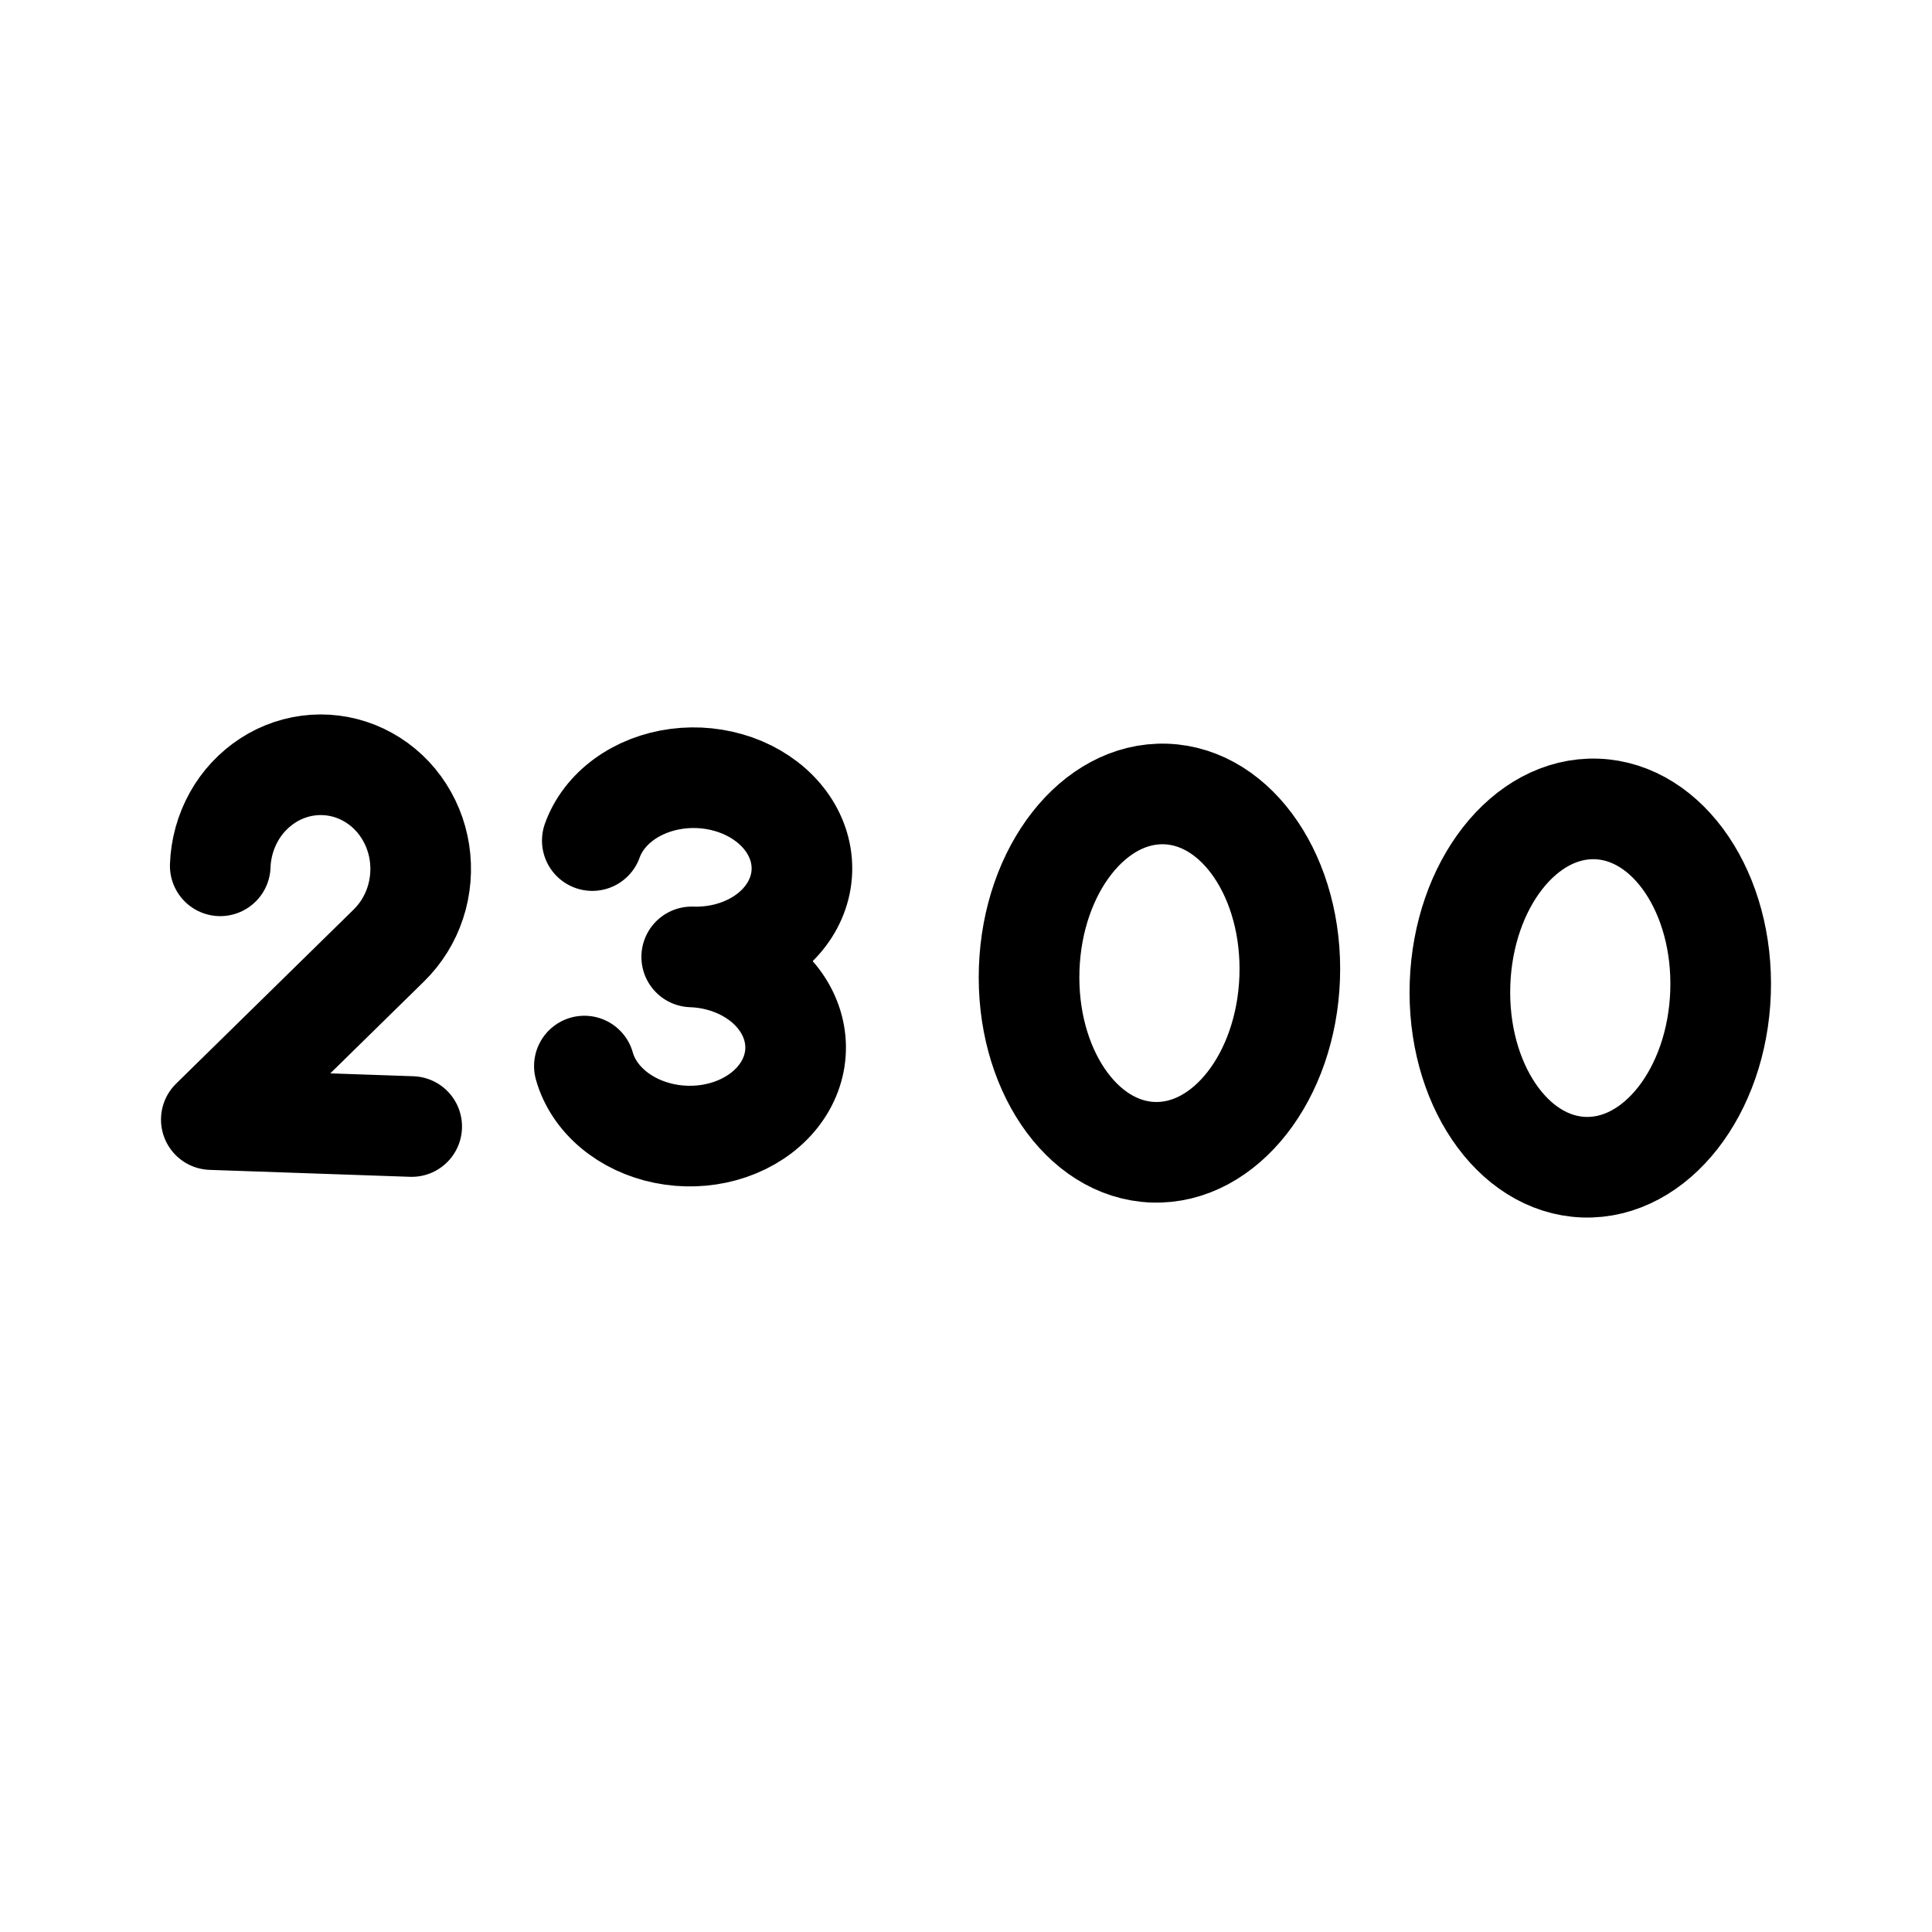
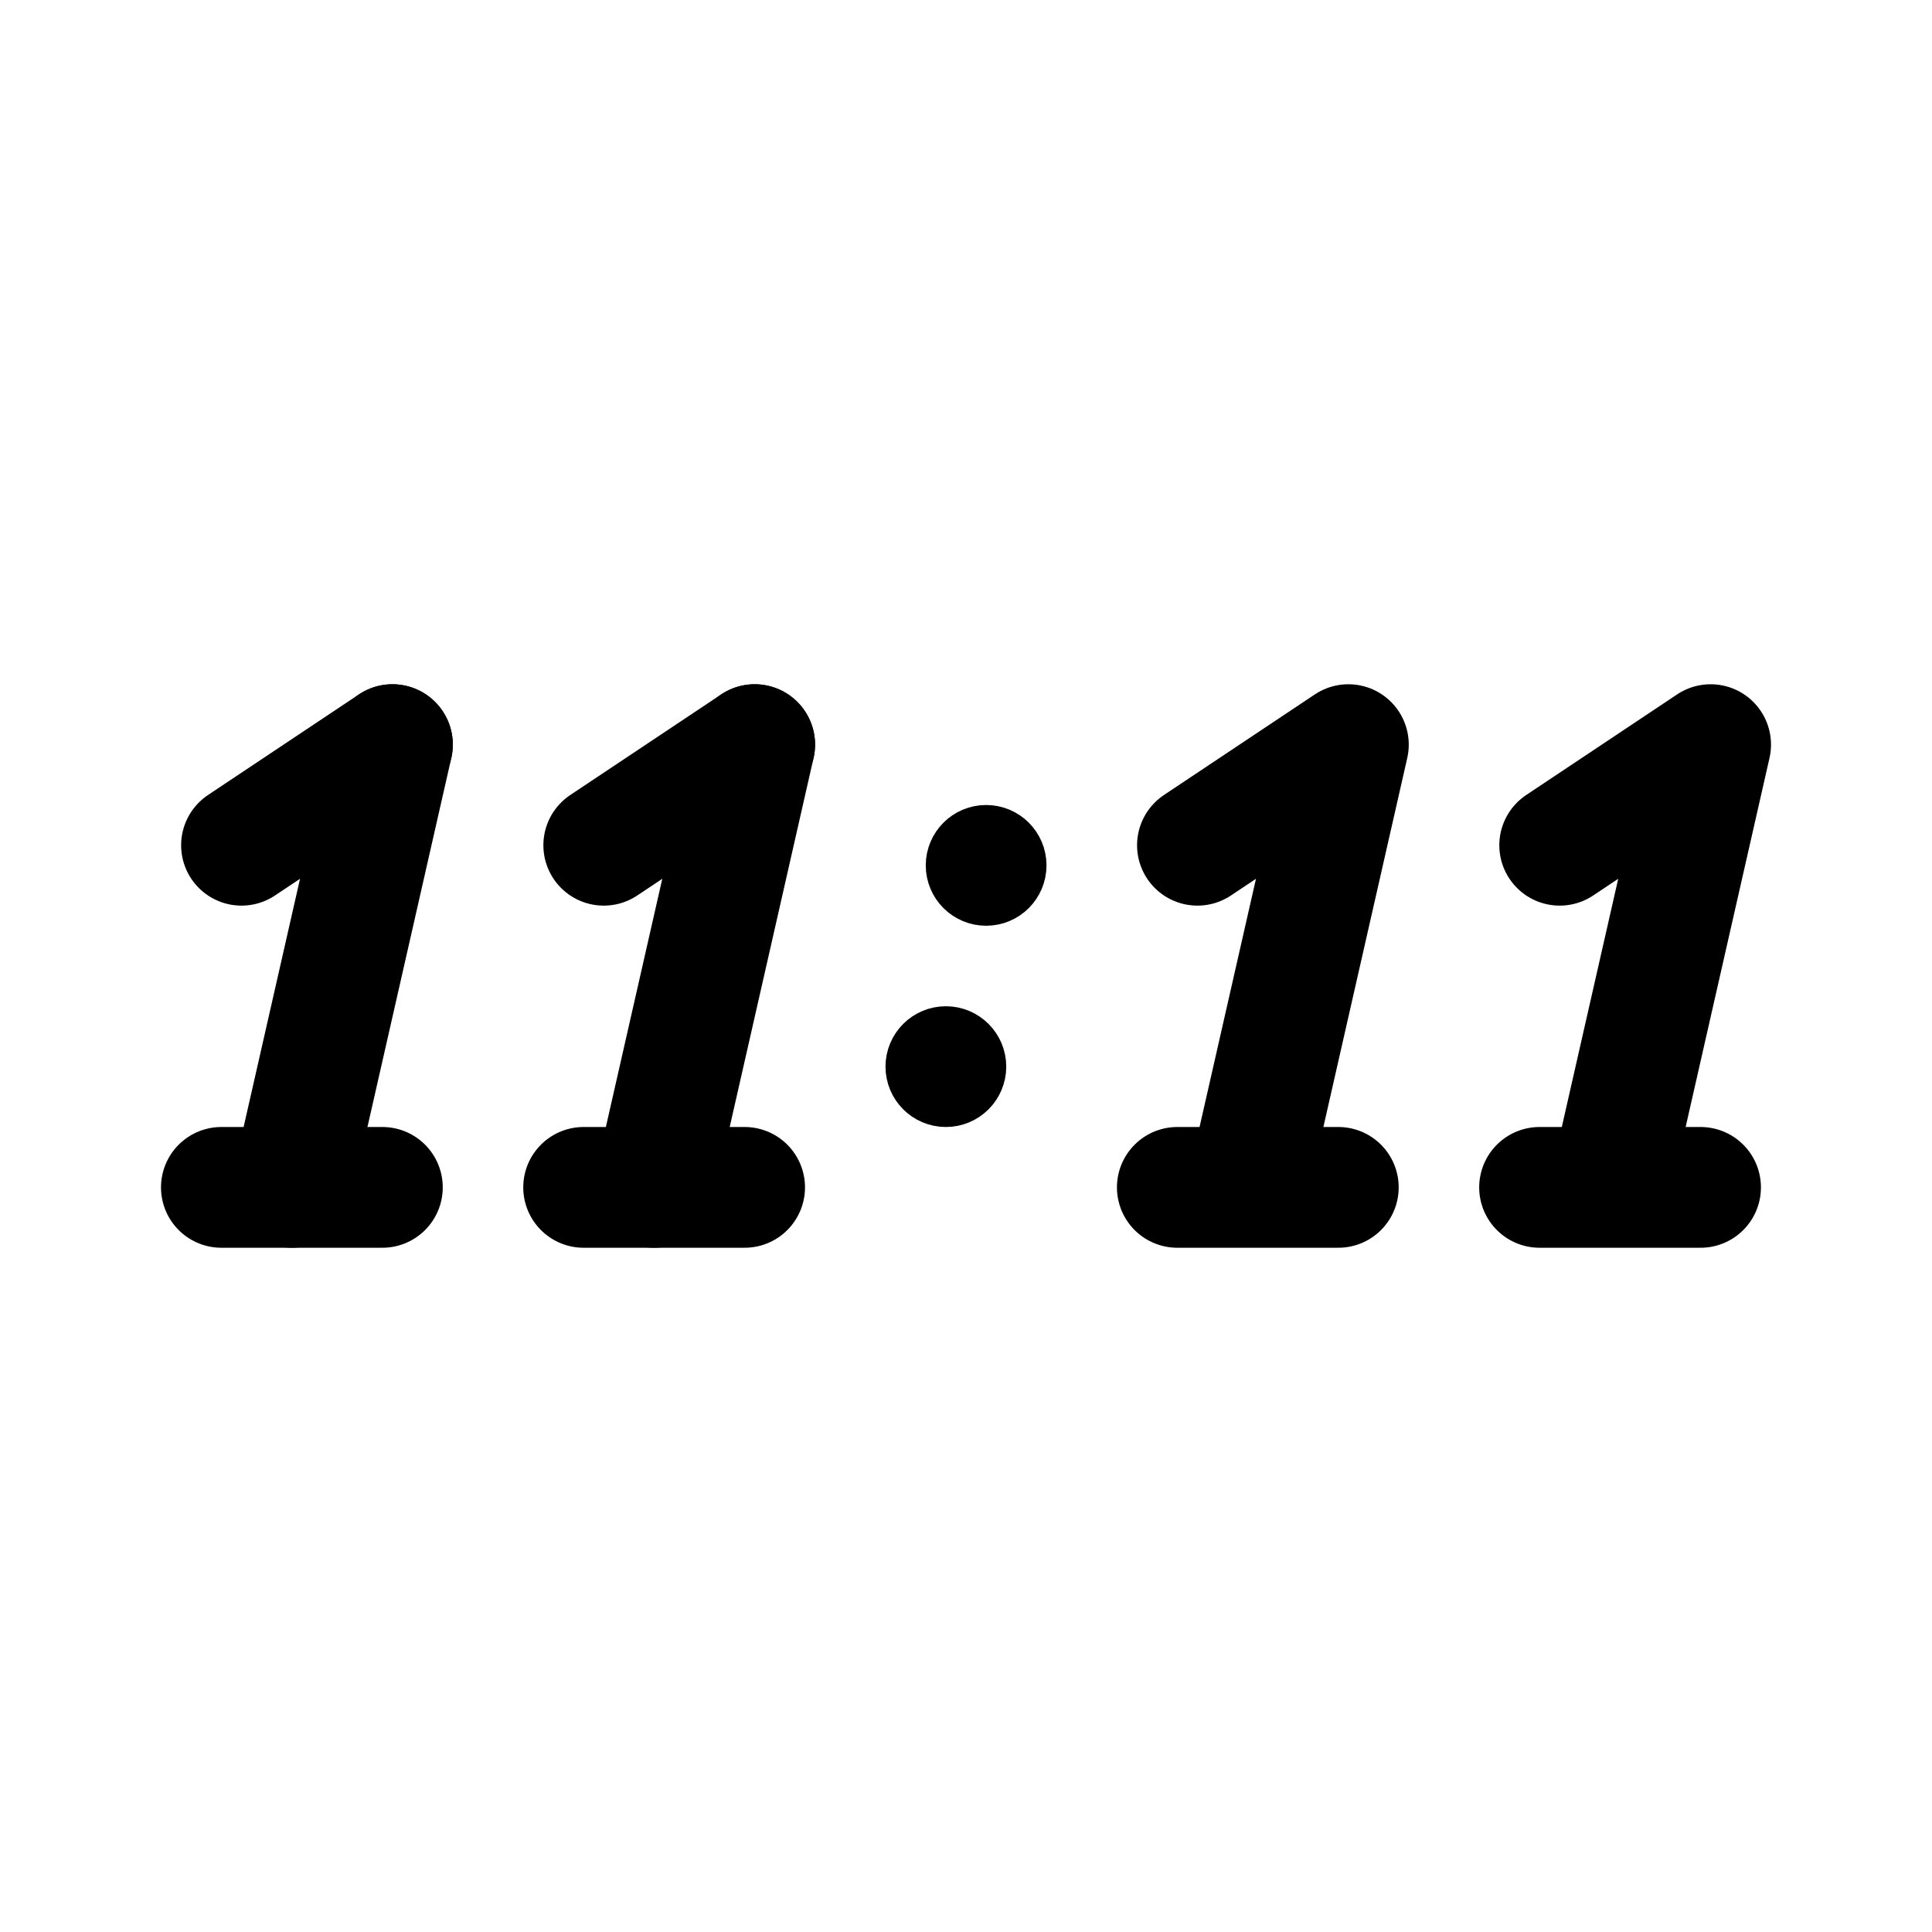
<svg xmlns="http://www.w3.org/2000/svg" width="192" height="192" fill="none">
-   <path stroke="#000" stroke-linecap="round" stroke-linejoin="round" stroke-width="10" d="M58.862 83.535c.57-1.587 1.661-3.003 3.15-4.088 1.489-1.086 3.316-1.797 5.274-2.053a12.6 12.6 0 0 1 5.808.601c1.838.65 3.427 1.715 4.59 3.075s1.85 2.96 1.986 4.62c.137 1.66-.284 3.313-1.214 4.773s-2.334 2.667-4.05 3.485c-1.717.82-3.68 1.217-5.664 1.148 1.985.069 3.914.601 5.57 1.537 1.654.936 2.969 2.237 3.794 3.758s1.13 3.198.877 4.845-1.052 3.195-2.306 4.471-2.916 2.229-4.795 2.75c-1.878.52-3.9.589-5.835.197s-3.709-1.228-5.118-2.414c-1.409-1.185-2.398-2.674-2.855-4.296m-17.16 6.009L21 111.263l17.627-17.286a10.5 10.5 0 0 0 2.64-4.243c.532-1.617.675-3.346.414-5.031a10.6 10.6 0 0 0-1.908-4.634 10 10 0 0 0-3.781-3.14 9.6 9.6 0 0 0-4.76-.907 9.7 9.7 0 0 0-4.616 1.542 10.26 10.26 0 0 0-3.381 3.626 10.75 10.75 0 0 0-1.348 4.854m106.281 11.113c-.345 9.831-6.421 17.6-13.57 17.352s-12.664-8.419-12.318-18.25c.345-9.831 6.421-17.6 13.57-17.352s12.664 8.419 12.318 18.25m42.817 1.485c-.346 9.831-6.422 17.6-13.571 17.352s-12.664-8.419-12.318-18.25c.345-9.831 6.421-17.6 13.57-17.352s12.664 8.419 12.319 18.25" />
+   <path d="m39 74-10 44m46-44-10 44" stroke="#000" stroke-width="12" stroke-linecap="round" stroke-linejoin="round" />
+   <circle cx="98" cy="86" r="3" stroke="#000" stroke-width="6" stroke-linecap="round" stroke-linejoin="round" />
+   <circle cx="94" cy="106" r="3" stroke="#000" stroke-width="6" stroke-linecap="round" stroke-linejoin="round" />
+   <path d="M39 74 24 84m51-10L60 84m-38 34h16m20 0h16m60-44-10 44m46-44-10 44m-26-44-15 10m51-10-15 10m-38 34h16m20 0h16" stroke="#000" stroke-width="12" stroke-linecap="round" stroke-linejoin="round" />
</svg>
